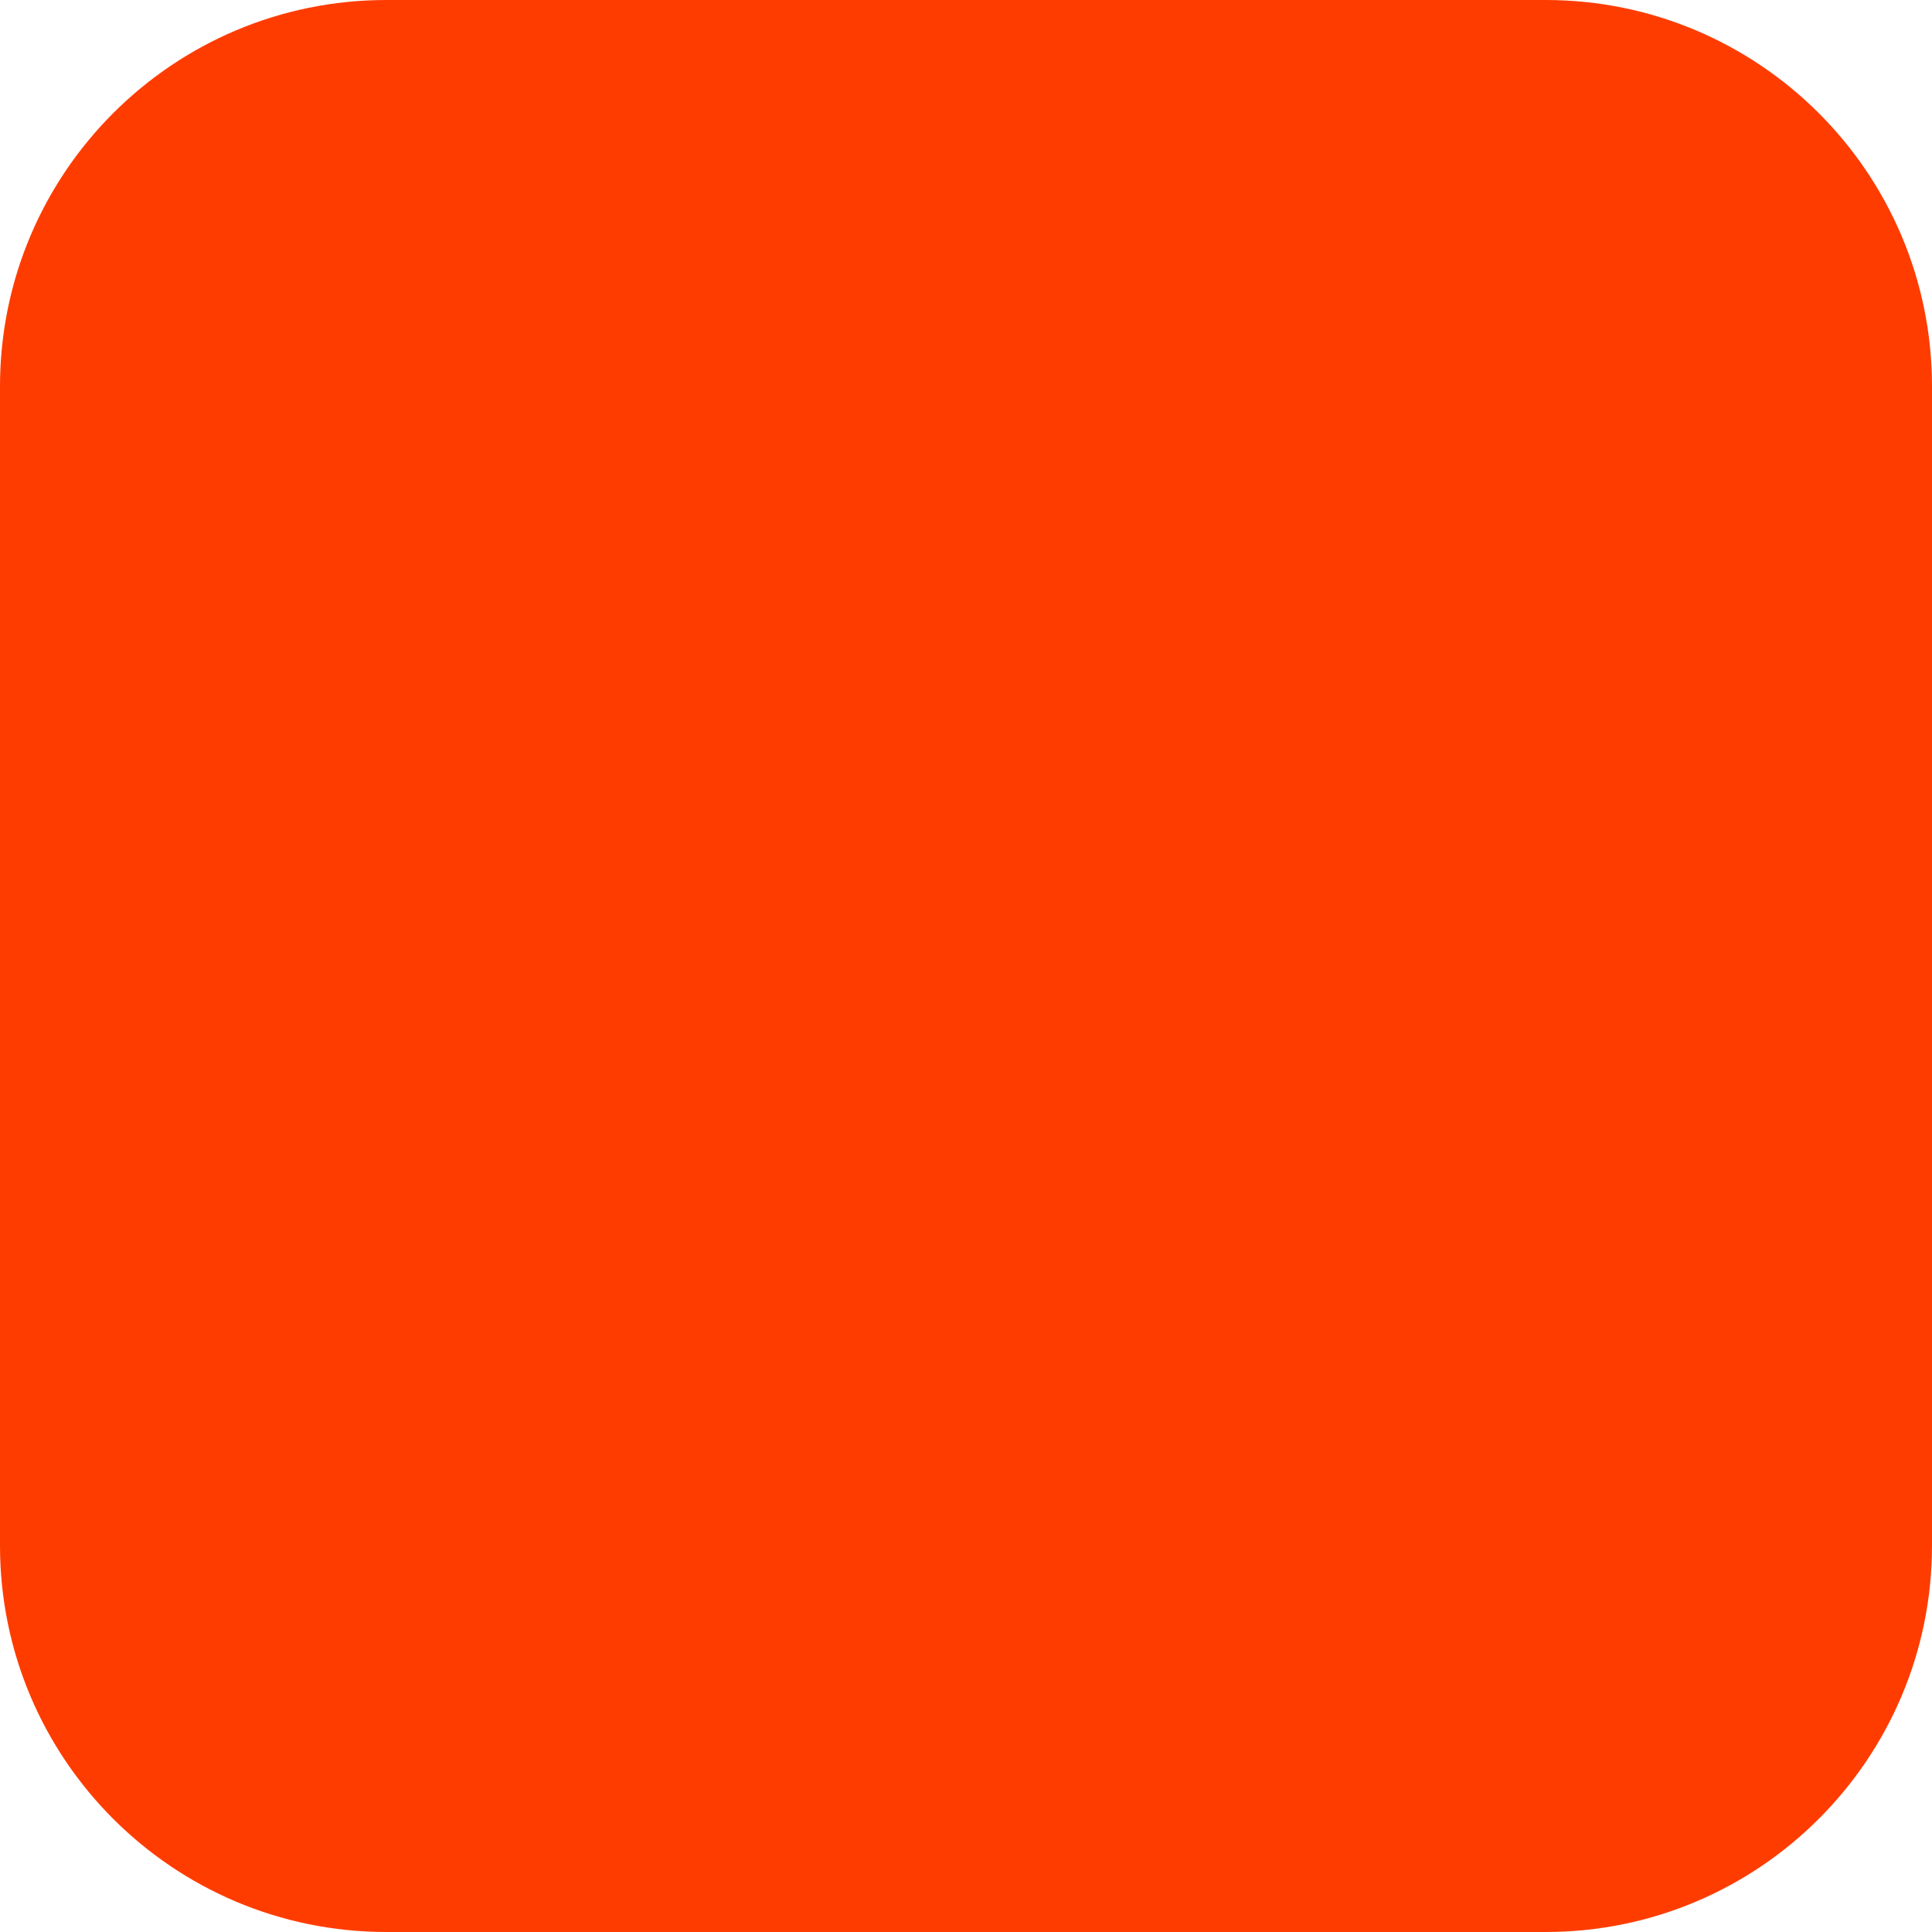
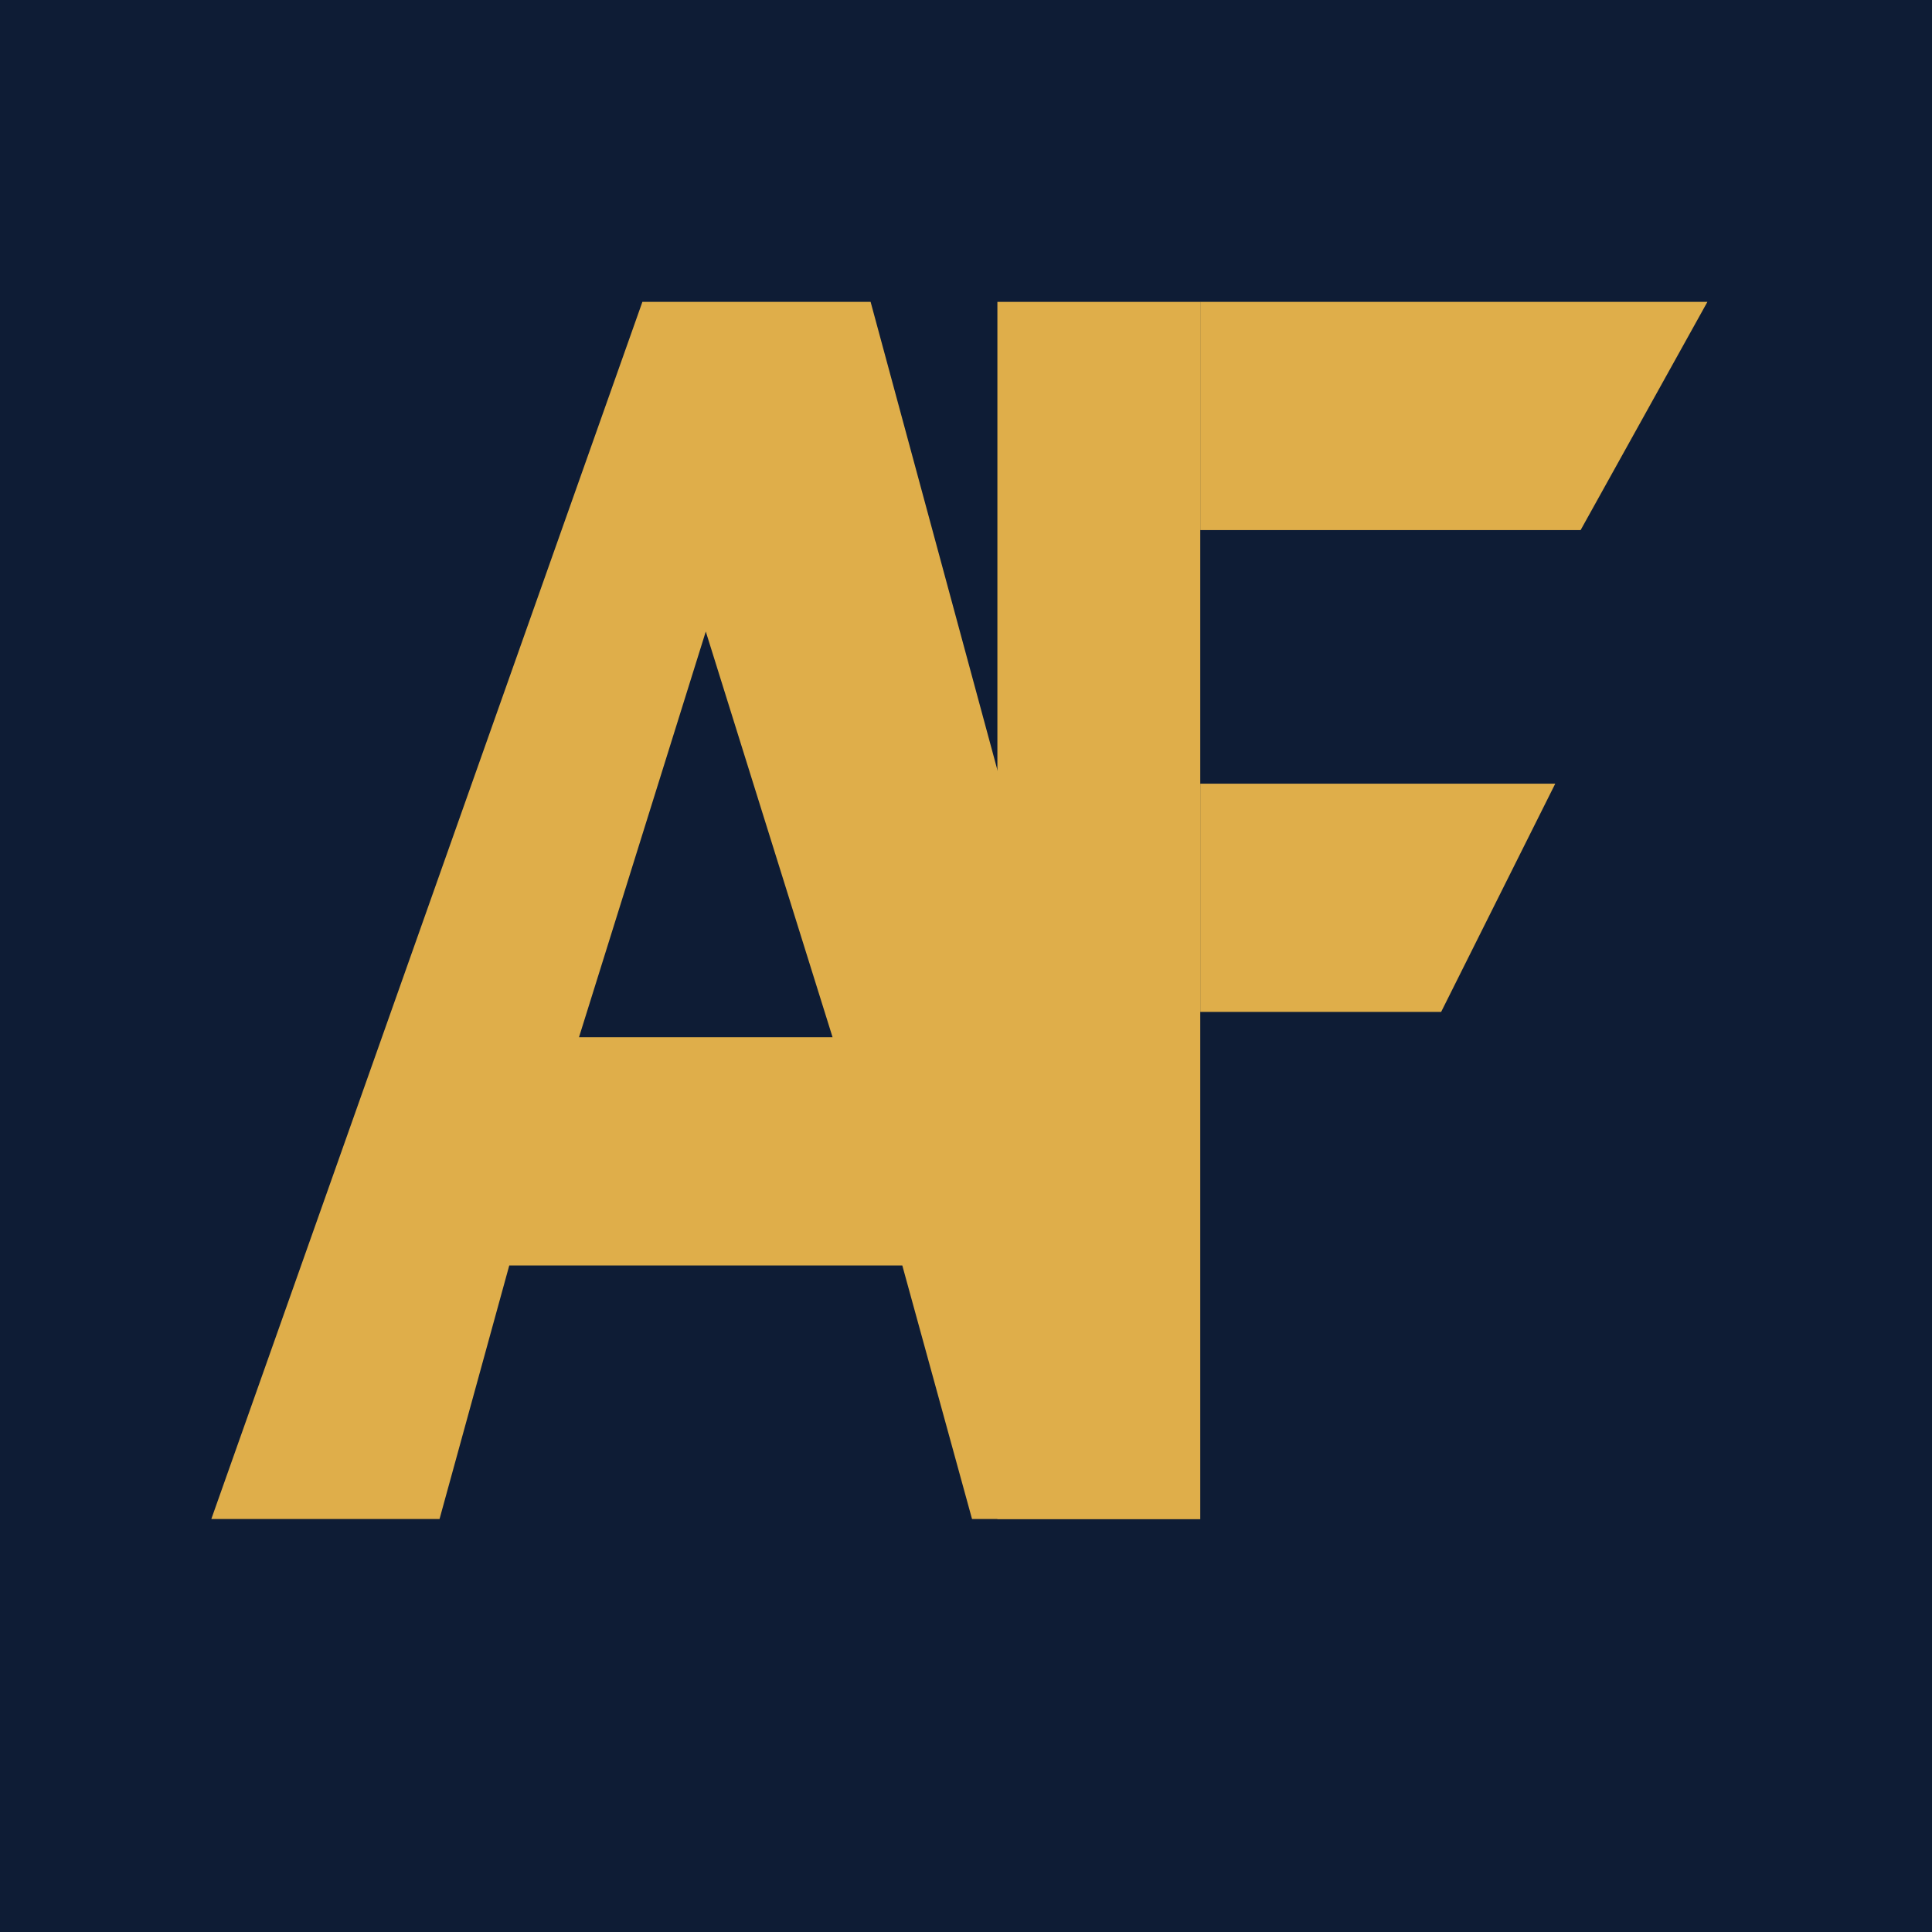
- <svg xmlns="http://www.w3.org/2000/svg" width="180" height="180" viewBox="0 0 180 180" fill="none">
-   <rect width="180" height="180" rx="36" fill="#FF3C00" />
+ <svg xmlns="http://www.w3.org/2000/svg" viewBox="0 0 128 128">
+   <rect width="128" height="128" fill="#0e1c35" />
+   <g transform="translate(14 20) scale(0.84)" fill="#dfae4a">
+     <path fill-rule="evenodd" d="M34 0 L52 0 L78 96 L60 96 L54.5 76 L23.5 76 L18 96 L0 96 Z M29 58 L49 58 L39 26 Z" />
+     <path d="M62 0 L78 0 L78 96 L62 96 Z" />
+     <path d="M78 0 L118 0 L108 18 L78 18 Z" />
+     <path d="M78 38 L106 38 L97 56 L78 56 Z" />
+   </g>
</svg>
